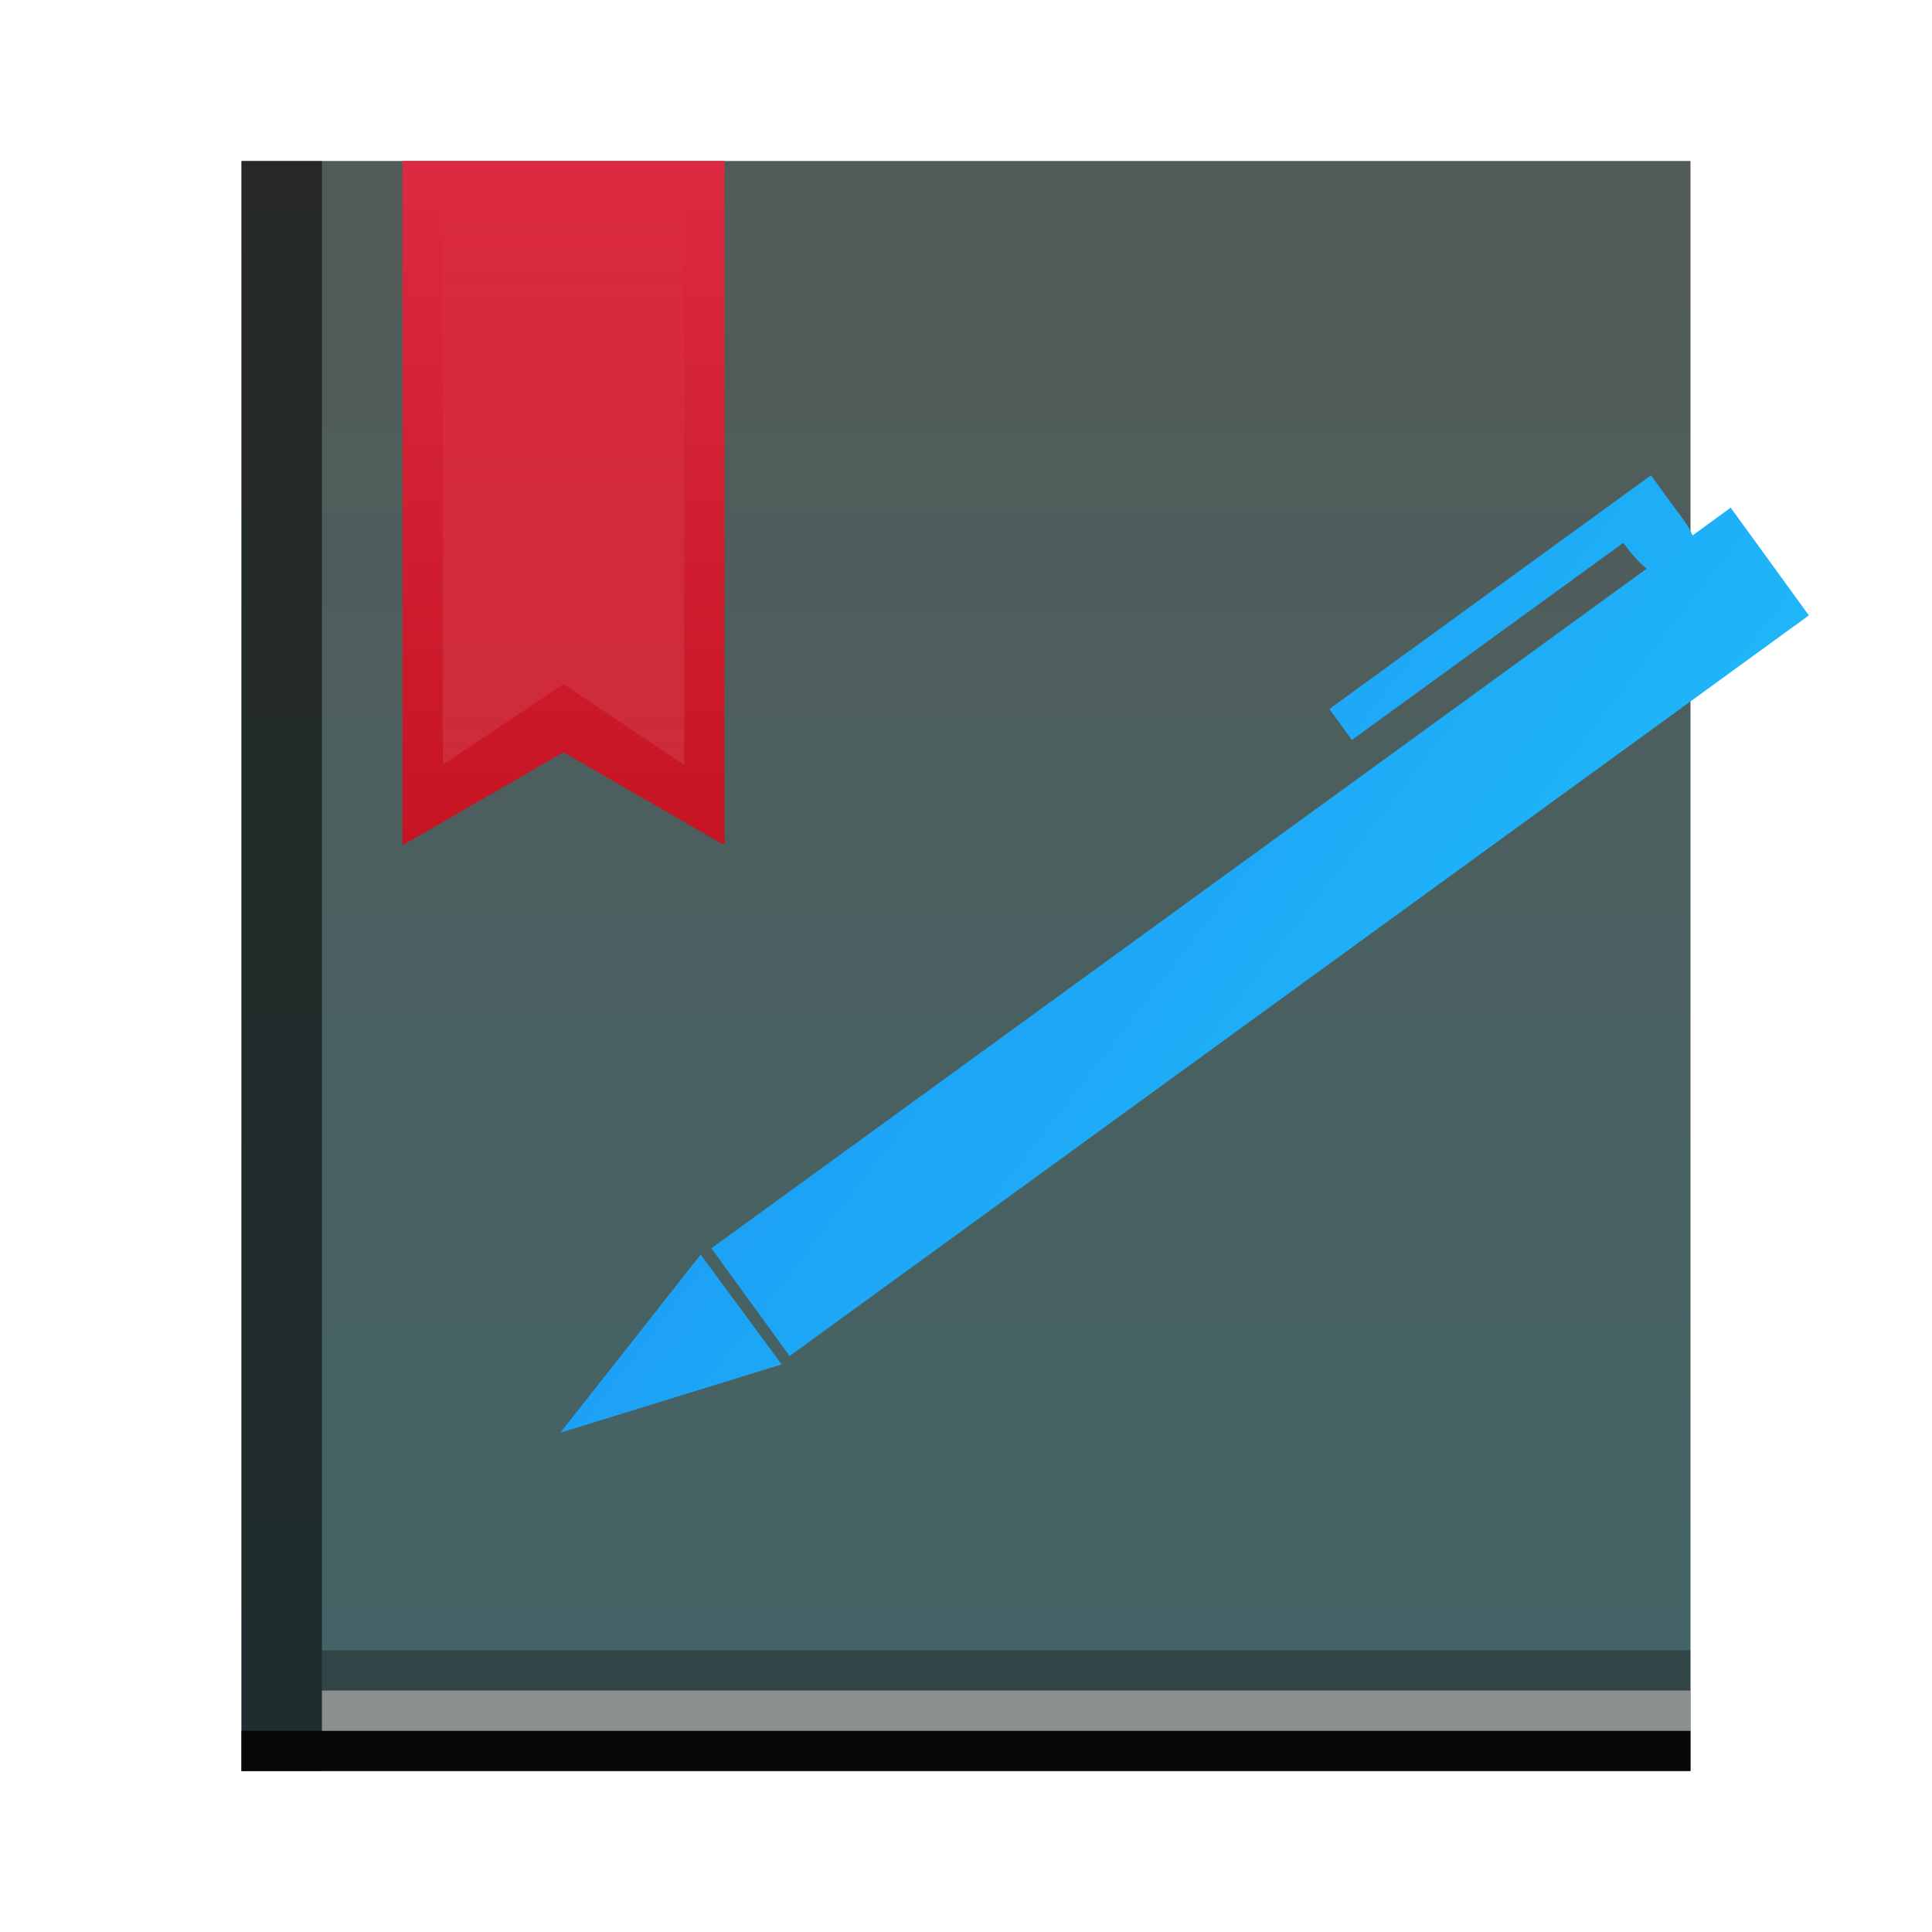
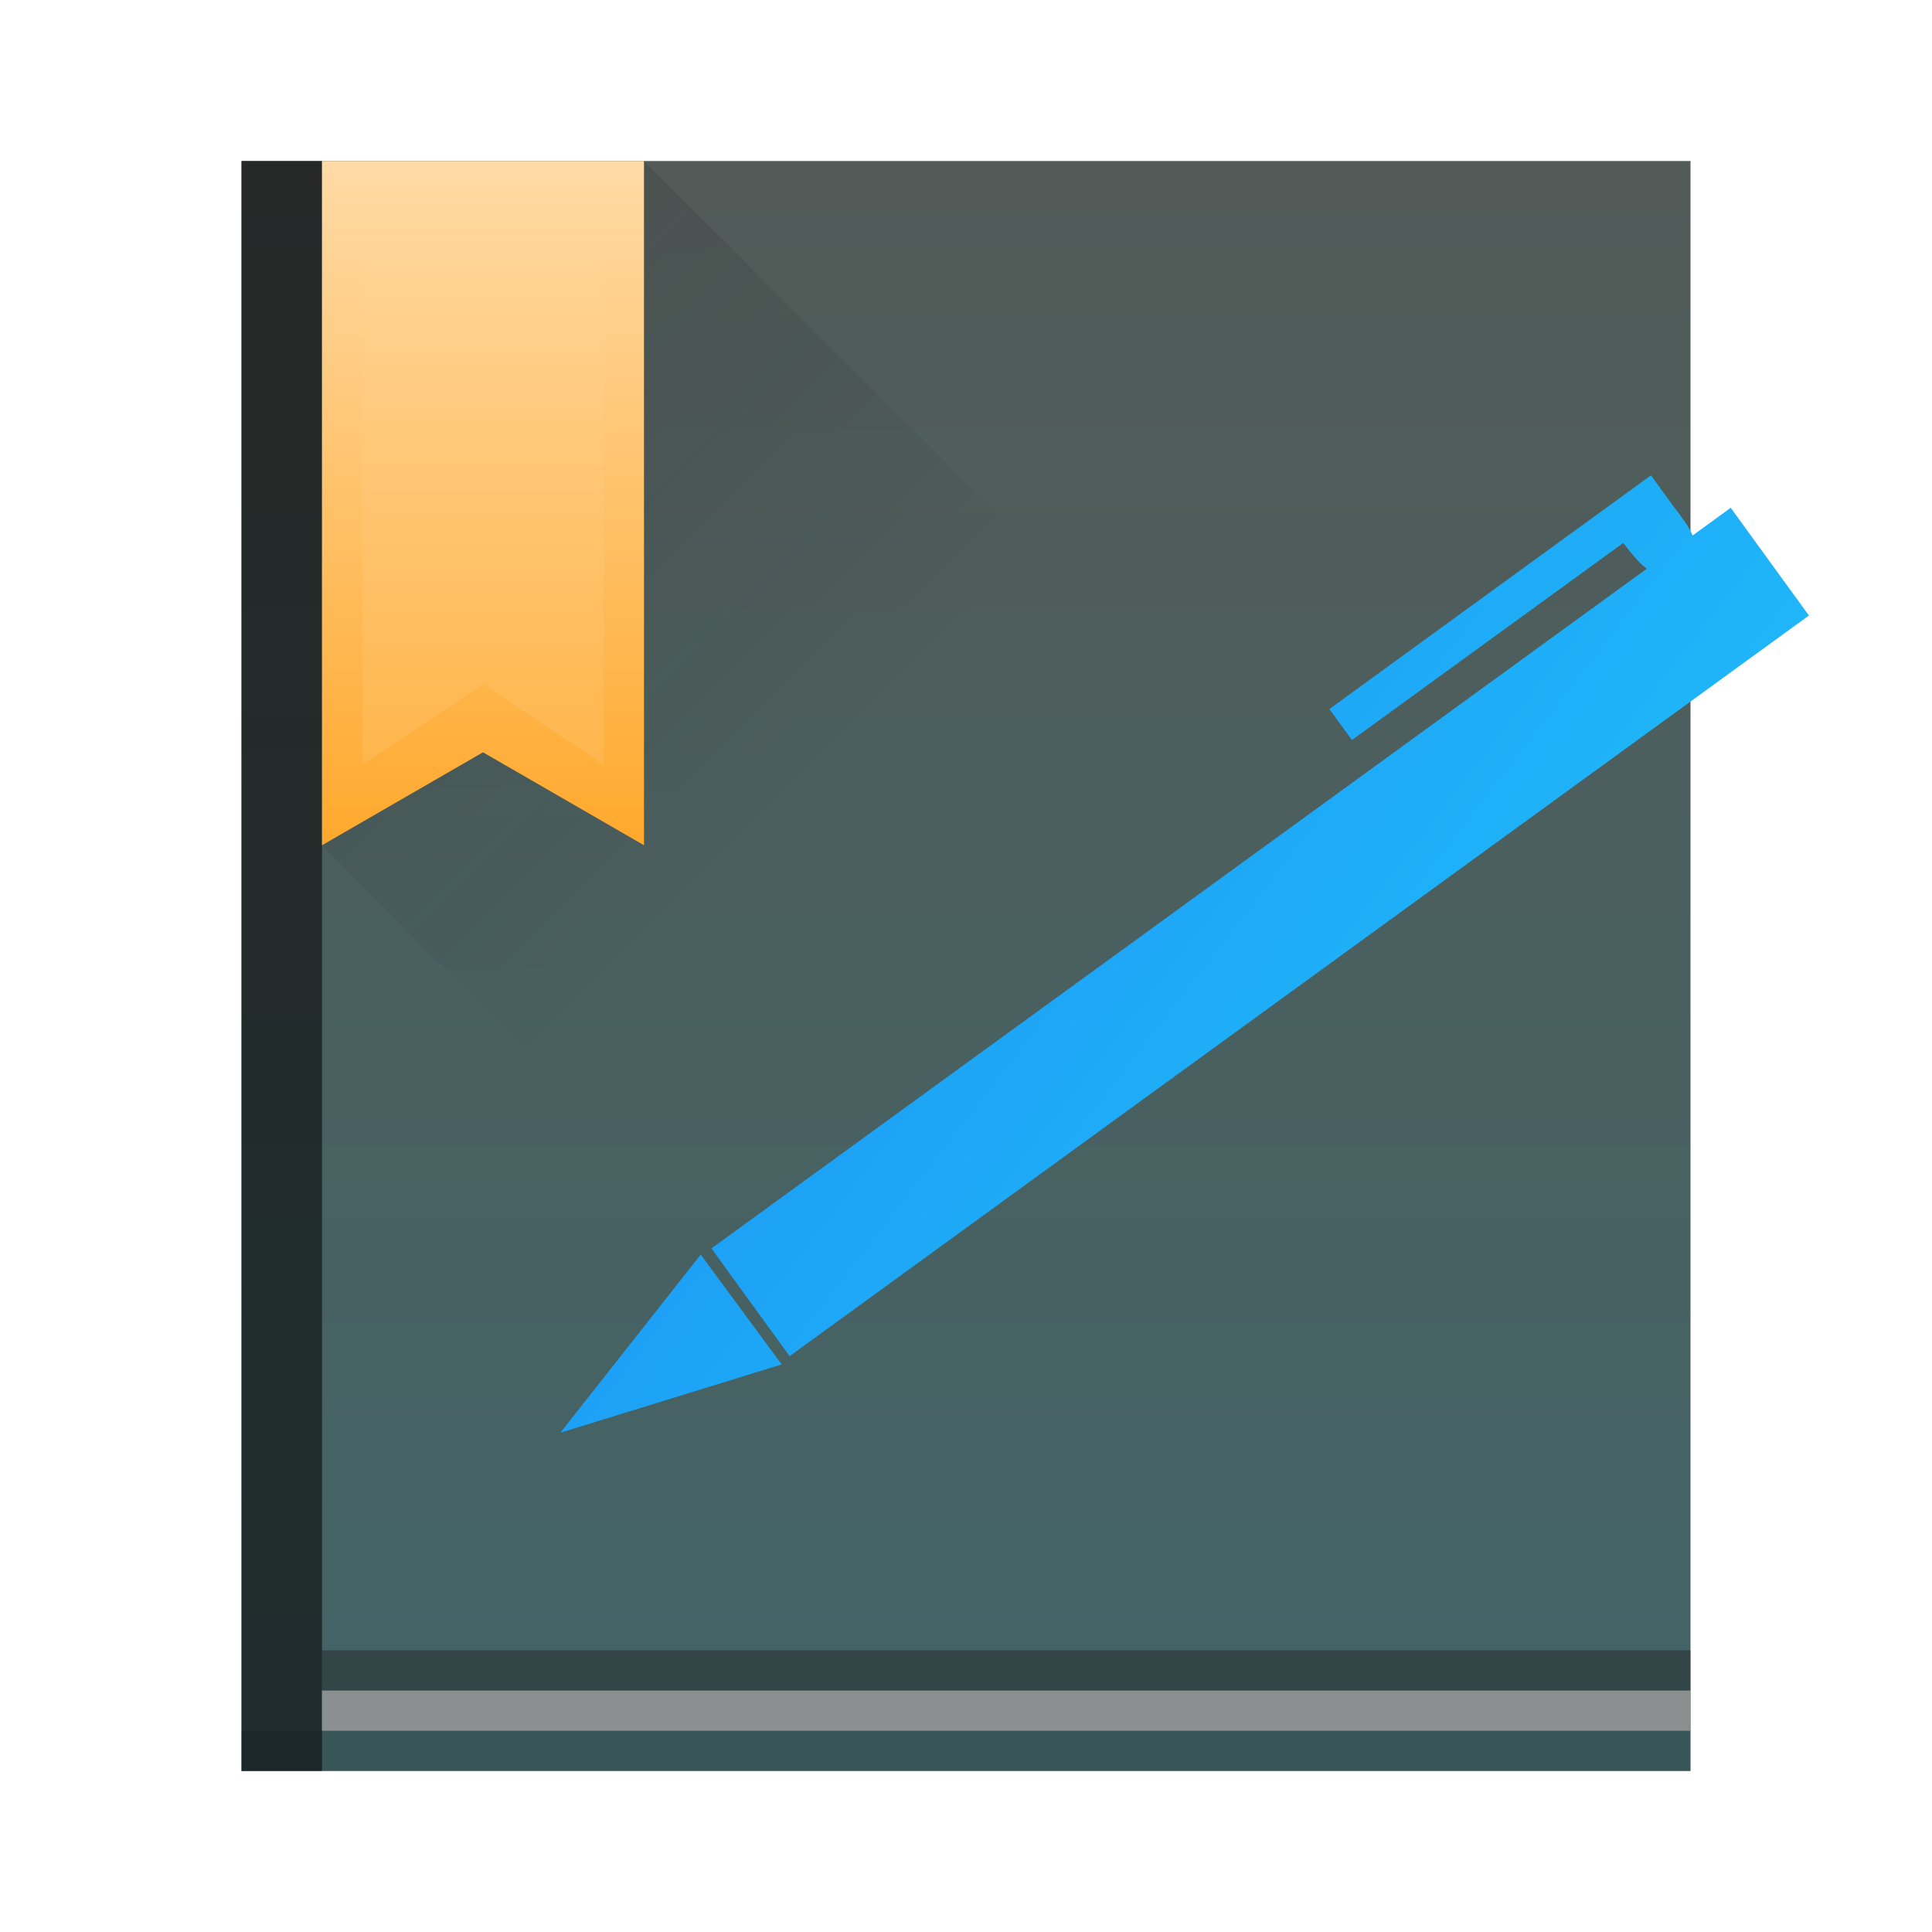
- <svg xmlns="http://www.w3.org/2000/svg" xmlns:xlink="http://www.w3.org/1999/xlink" width="48" height="48">
+ <svg xmlns="http://www.w3.org/2000/svg" xmlns:xlink="http://www.w3.org/1999/xlink" width="48" height="48" version="1.1">
  <defs>
+     <linearGradient id="linearGradient4191">
+       <stop style="stop-color:#ffa92d;stop-opacity:1" offset="0" />
+       <stop style="stop-color:#ffdaa5;stop-opacity:1" offset="1" />
+     </linearGradient>
    <linearGradient id="0">
-       <stop stop-color="#ffffff" />
+       <stop offset="0" stop-color="#ffffff" />
      <stop offset="1" stop-color="#ffffff" stop-opacity="0" />
    </linearGradient>
-     <linearGradient xlink:href="#2" id="1" y1="543.798" x2="0" y2="503.798" gradientUnits="userSpaceOnUse" gradientTransform="matrix(1.125001,0,0,1,-51.07197,0)" />
+     <linearGradient xlink:href="#2" id="1" y1="543.798" x2="0" y2="503.798" gradientUnits="userSpaceOnUse" gradientTransform="matrix(1.125001,0,0,1,-435.6434,-499.798)" />
    <linearGradient id="2">
      <stop stop-color="#426467" />
      <stop offset="1" stop-color="#525b58" />
    </linearGradient>
-     <linearGradient id="3">
-       <stop stop-color="#c61423" />
-       <stop offset="1" stop-color="#dc2b41" />
-     </linearGradient>
-     <linearGradient xlink:href="#3" id="4" y1="520.798" x2="0" y2="503.798" gradientUnits="userSpaceOnUse" gradientTransform="translate(2,0)" />
-     <linearGradient xlink:href="#0" id="5" y1="527.798" x2="0" y2="504.798" gradientUnits="userSpaceOnUse" gradientTransform="translate(2,0)" />
-     <linearGradient id="6" y1="-0.883" x1="-41.26" y2="37.956" x2="-2.994" gradientUnits="userSpaceOnUse" gradientTransform="translate(-1.01,-1.022)">
+     <linearGradient xlink:href="#0" id="5" y1="527.798" x2="0" y2="504.798" gradientUnits="userSpaceOnUse" gradientTransform="translate(-384.5714,-499.798)" />
+     <linearGradient id="6" y1="-.883" x1="-41.26" y2="37.956" x2="-2.994" gradientUnits="userSpaceOnUse" gradientTransform="translate(-1.01,-1.022)">
      <stop stop-color="#21c9fb" />
      <stop offset="1" stop-color="#1a86f2" />
    </linearGradient>
    <linearGradient xlink:href="#6" id="7" x1="45" y1="36" x2="14" y2="12" gradientUnits="userSpaceOnUse" />
+     <linearGradient xlink:href="#linearGradient4191" id="linearGradient4197" x1="13.813" y1="20.942" x2="13.813" y2="4.102" gradientUnits="userSpaceOnUse" gradientTransform="translate(-2,0)" />
+     <linearGradient id="b" y1="4" x1="8" y2="18" gradientUnits="userSpaceOnUse" x2="22">
+       <stop stop-color="#292c2f" />
+       <stop offset="1" stop-opacity="0" />
+     </linearGradient>
  </defs>
-   <g transform="translate(-384.5714,-499.798)">
-     <rect width="36" height="40" x="390.571" y="503.798" fill="url(#1)" rx="0" />
-     <g fill="#080809">
-       <rect width="36" height="1" x="390.571" y="542.798" />
-       <rect width="2" height="40" x="390.571" y="503.798" opacity="0.6" />
-     </g>
-     <rect width="34" height="1" x="392.571" y="541.798" fill="#8b8f8f" />
-     <rect width="34" height="1" x="392.571" y="540.798" fill="#212323" fill-opacity="0.452" />
-     <path d="m 394.571,503.798 0,17 4,-2.309 4,2.309 0,-17 -8,0 z" fill="url(#4)" />
-     <path d="m 395.571,503.798 6,0 0,15 -3,-2 -3,2 z" opacity="0.15" fill="url(#5)" />
-     <path d="M 41.018 11.809 L 33.027 17.615 L 33.588 18.385 L 40.328 13.488 C 40.562 13.789 40.737 14 40.914 14.127 L 17.674 31.014 L 19.617 33.691 L 44.941 15.289 L 42.998 12.613 L 42.051 13.303 C 41.97 13.098 41.802 12.873 41.578 12.58 L 41.018 11.809 z M 17.408 31.17 L 13.92 35.596 L 19.42 33.898 L 17.408 31.17 z " transform="translate(384.5714,499.798)" fill="url(#7)" fill-rule="evenodd" />
-   </g>
+   <rect style="fill:url(#1)" rx="0" y="4" x="6" height="40" width="36" />
+   <rect style="fill:#000000;fill-opacity:1;opacity:0.15" width="36" height="1" x="6" y="43" />
+   <rect width="2" height="40" x="6" y="4" style="opacity:0.6;fill:#080809" />
+   <rect style="fill:#8b8f8f" y="42" x="8" height="1" width="34" />
+   <rect style="fill:#212323;fill-opacity:0.452" y="41" x="8" height="1" width="34" />
+   <path style="fill:url(#linearGradient4197);fill-opacity:1" d="M 8,4 8,21 12,18.691 16,21 16,4 8,4 Z" />
+   <path style="opacity:0.15;fill:url(#5)" d="m 9,4 6,0 0,15 -3,-2 -3,2 z" />
+   <path style="fill:url(#7);fill-rule:evenodd" d="m 41.018,11.809 -7.99,5.807 0.561,0.77 6.74,-4.896 c 0.233,0.3 0.409,0.512 0.586,0.639 l -23.24,16.887 1.943,2.678 25.324,-18.402 -1.943,-2.676 -0.947,0.689 c -0.081,-0.205 -0.249,-0.429 -0.473,-0.723 l -0.561,-0.771 z m -23.609,19.361 -3.488,4.426 5.5,-1.697 -2.012,-2.729 z" />
+   <path style="opacity:0.2;fill:url(#b);fill-rule:evenodd" d="M 16,4 16,21 12,18.691 8,21 31,44 42,44 42,30 Z" />
</svg>
